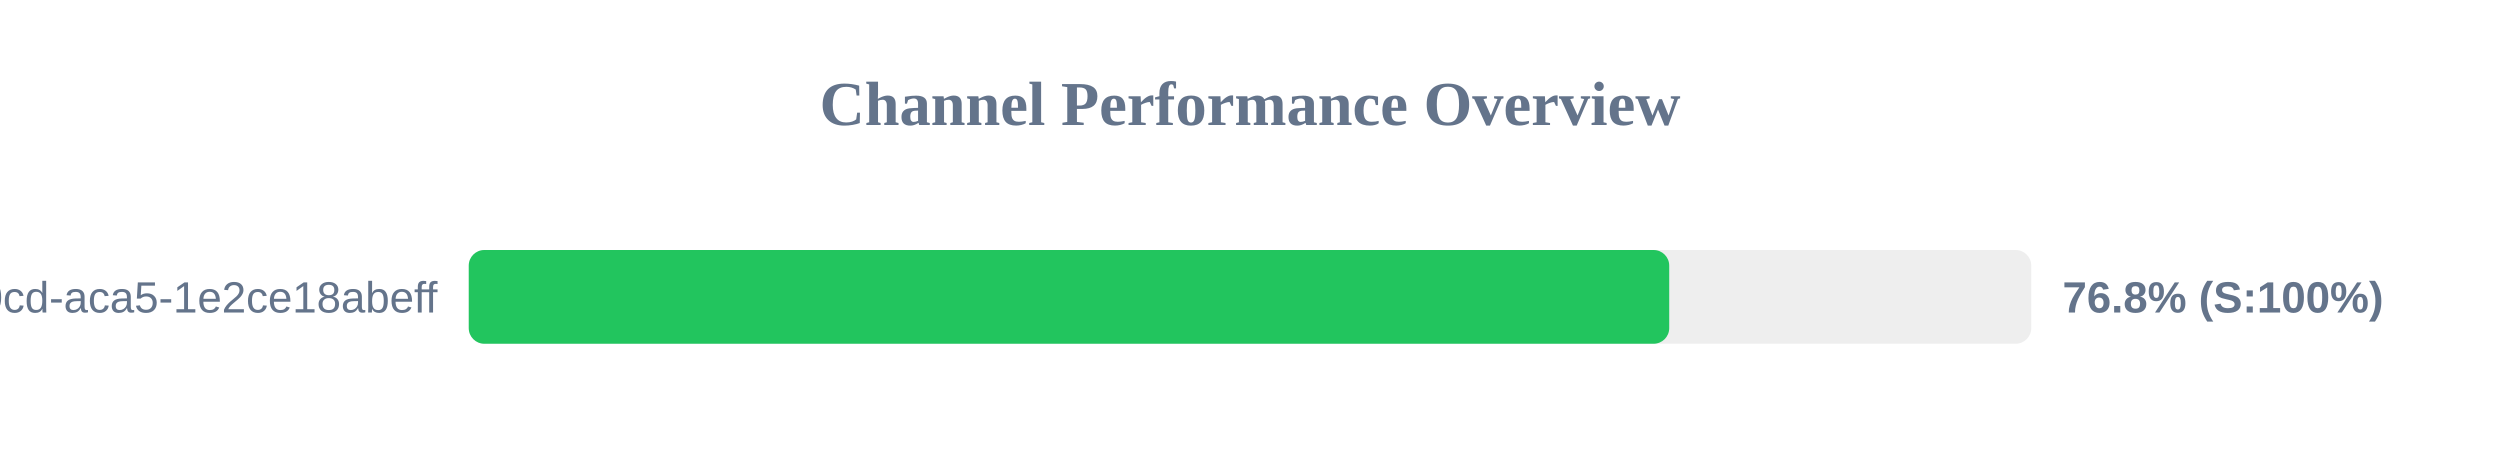
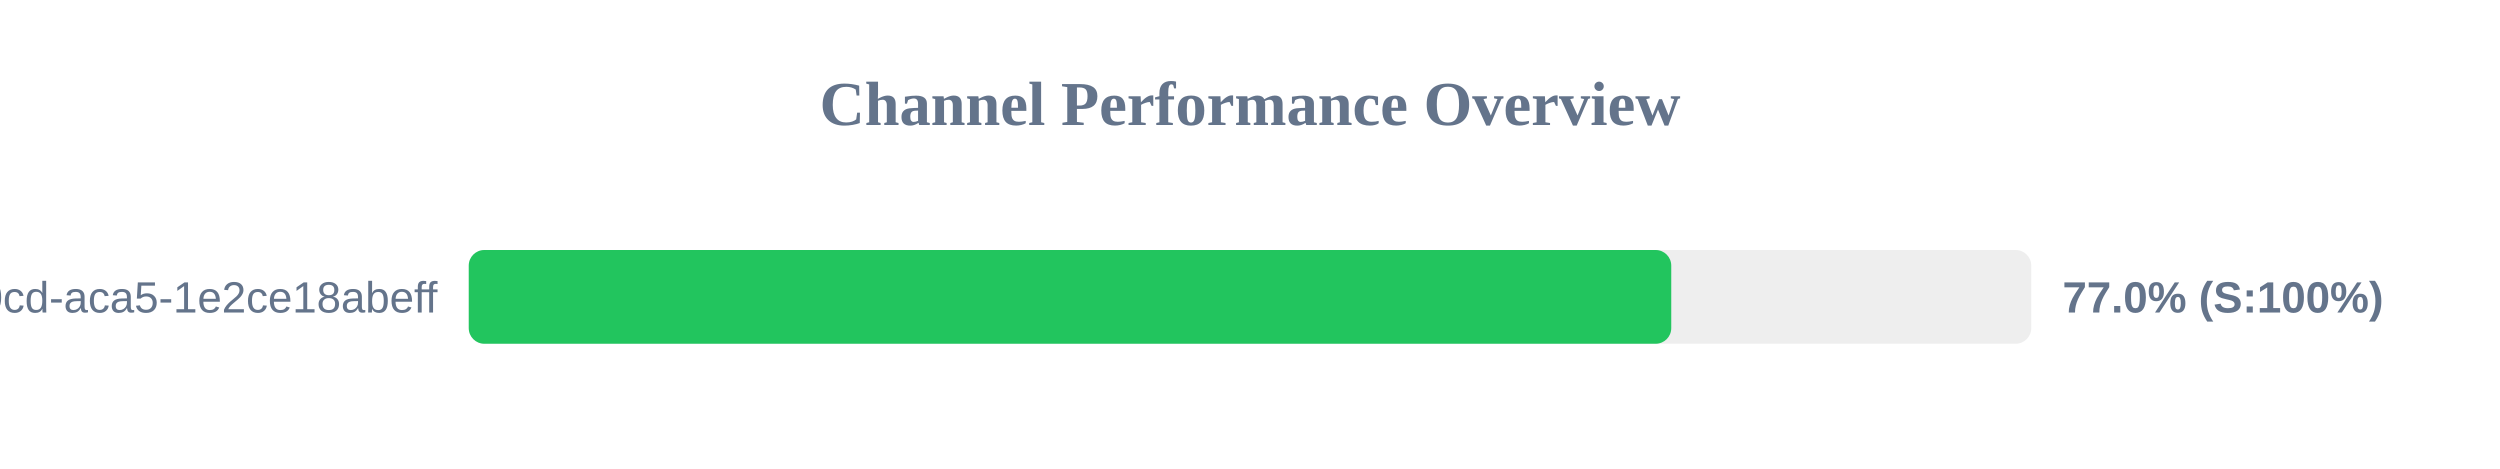
<svg xmlns="http://www.w3.org/2000/svg" width="800" height="150" version="1.1">
  <style>
        .row { font: 14px Arial; fill: #64748b; }
        .score { font: bold 14px Arial; fill: #64748b; }
    </style>
  <text x="400" y="40" text-anchor="middle" font-size="20px" font-weight="bold" fill="#64748b">Channel Performance Overview</text>
  <rect x="150" y="80" width="500" height="30" fill="#eee" rx="5" />
-   <rect x="150" y="80" width="384.15" height="30" fill="#22c55e" rx="5" />
+   <rect x="150" y="80" width="384.8" height="30" fill="#22c55e" rx="5" />
  <text x="140" y="100" text-anchor="end" class="row">?uuid=ebbeef45-0fd8-40cd-aca5-1e2ce18abeff</text>
-   <text x="660" y="100" text-anchor="start" class="score">76.8% (S:100%)</text>
+   <text x="660" y="100" text-anchor="start" class="score">77.0% (S:100%)</text>
</svg>
